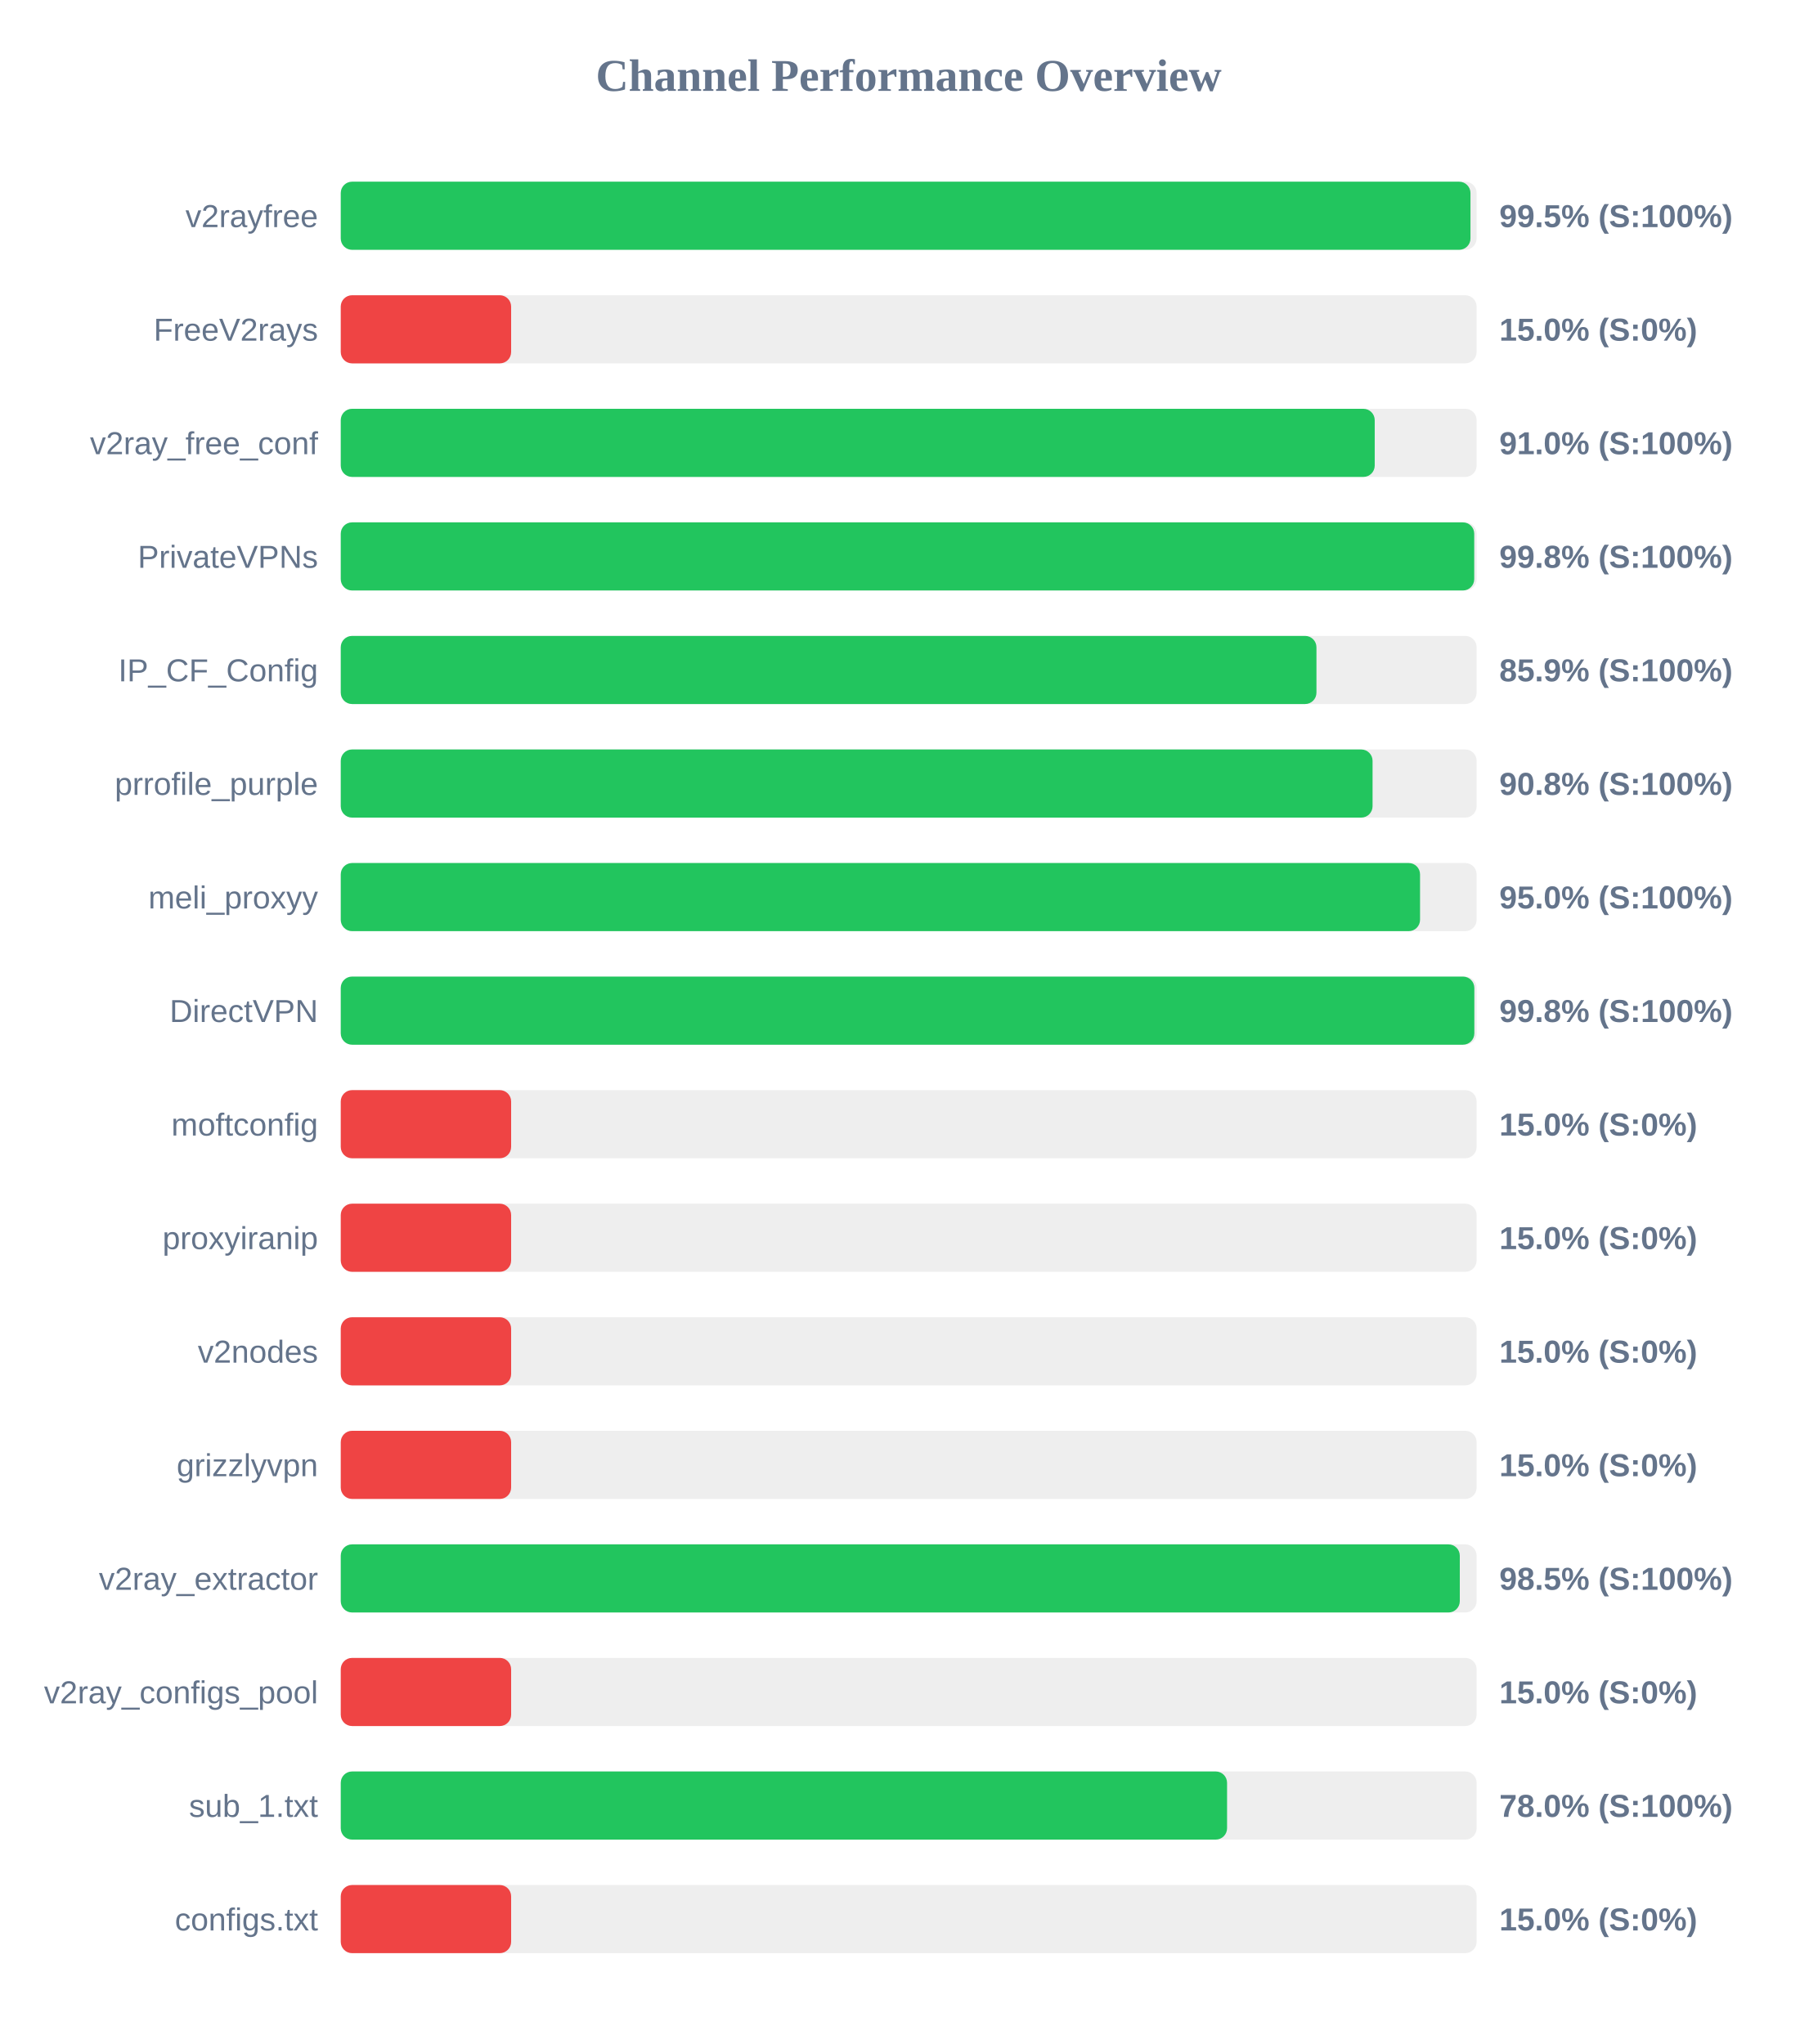
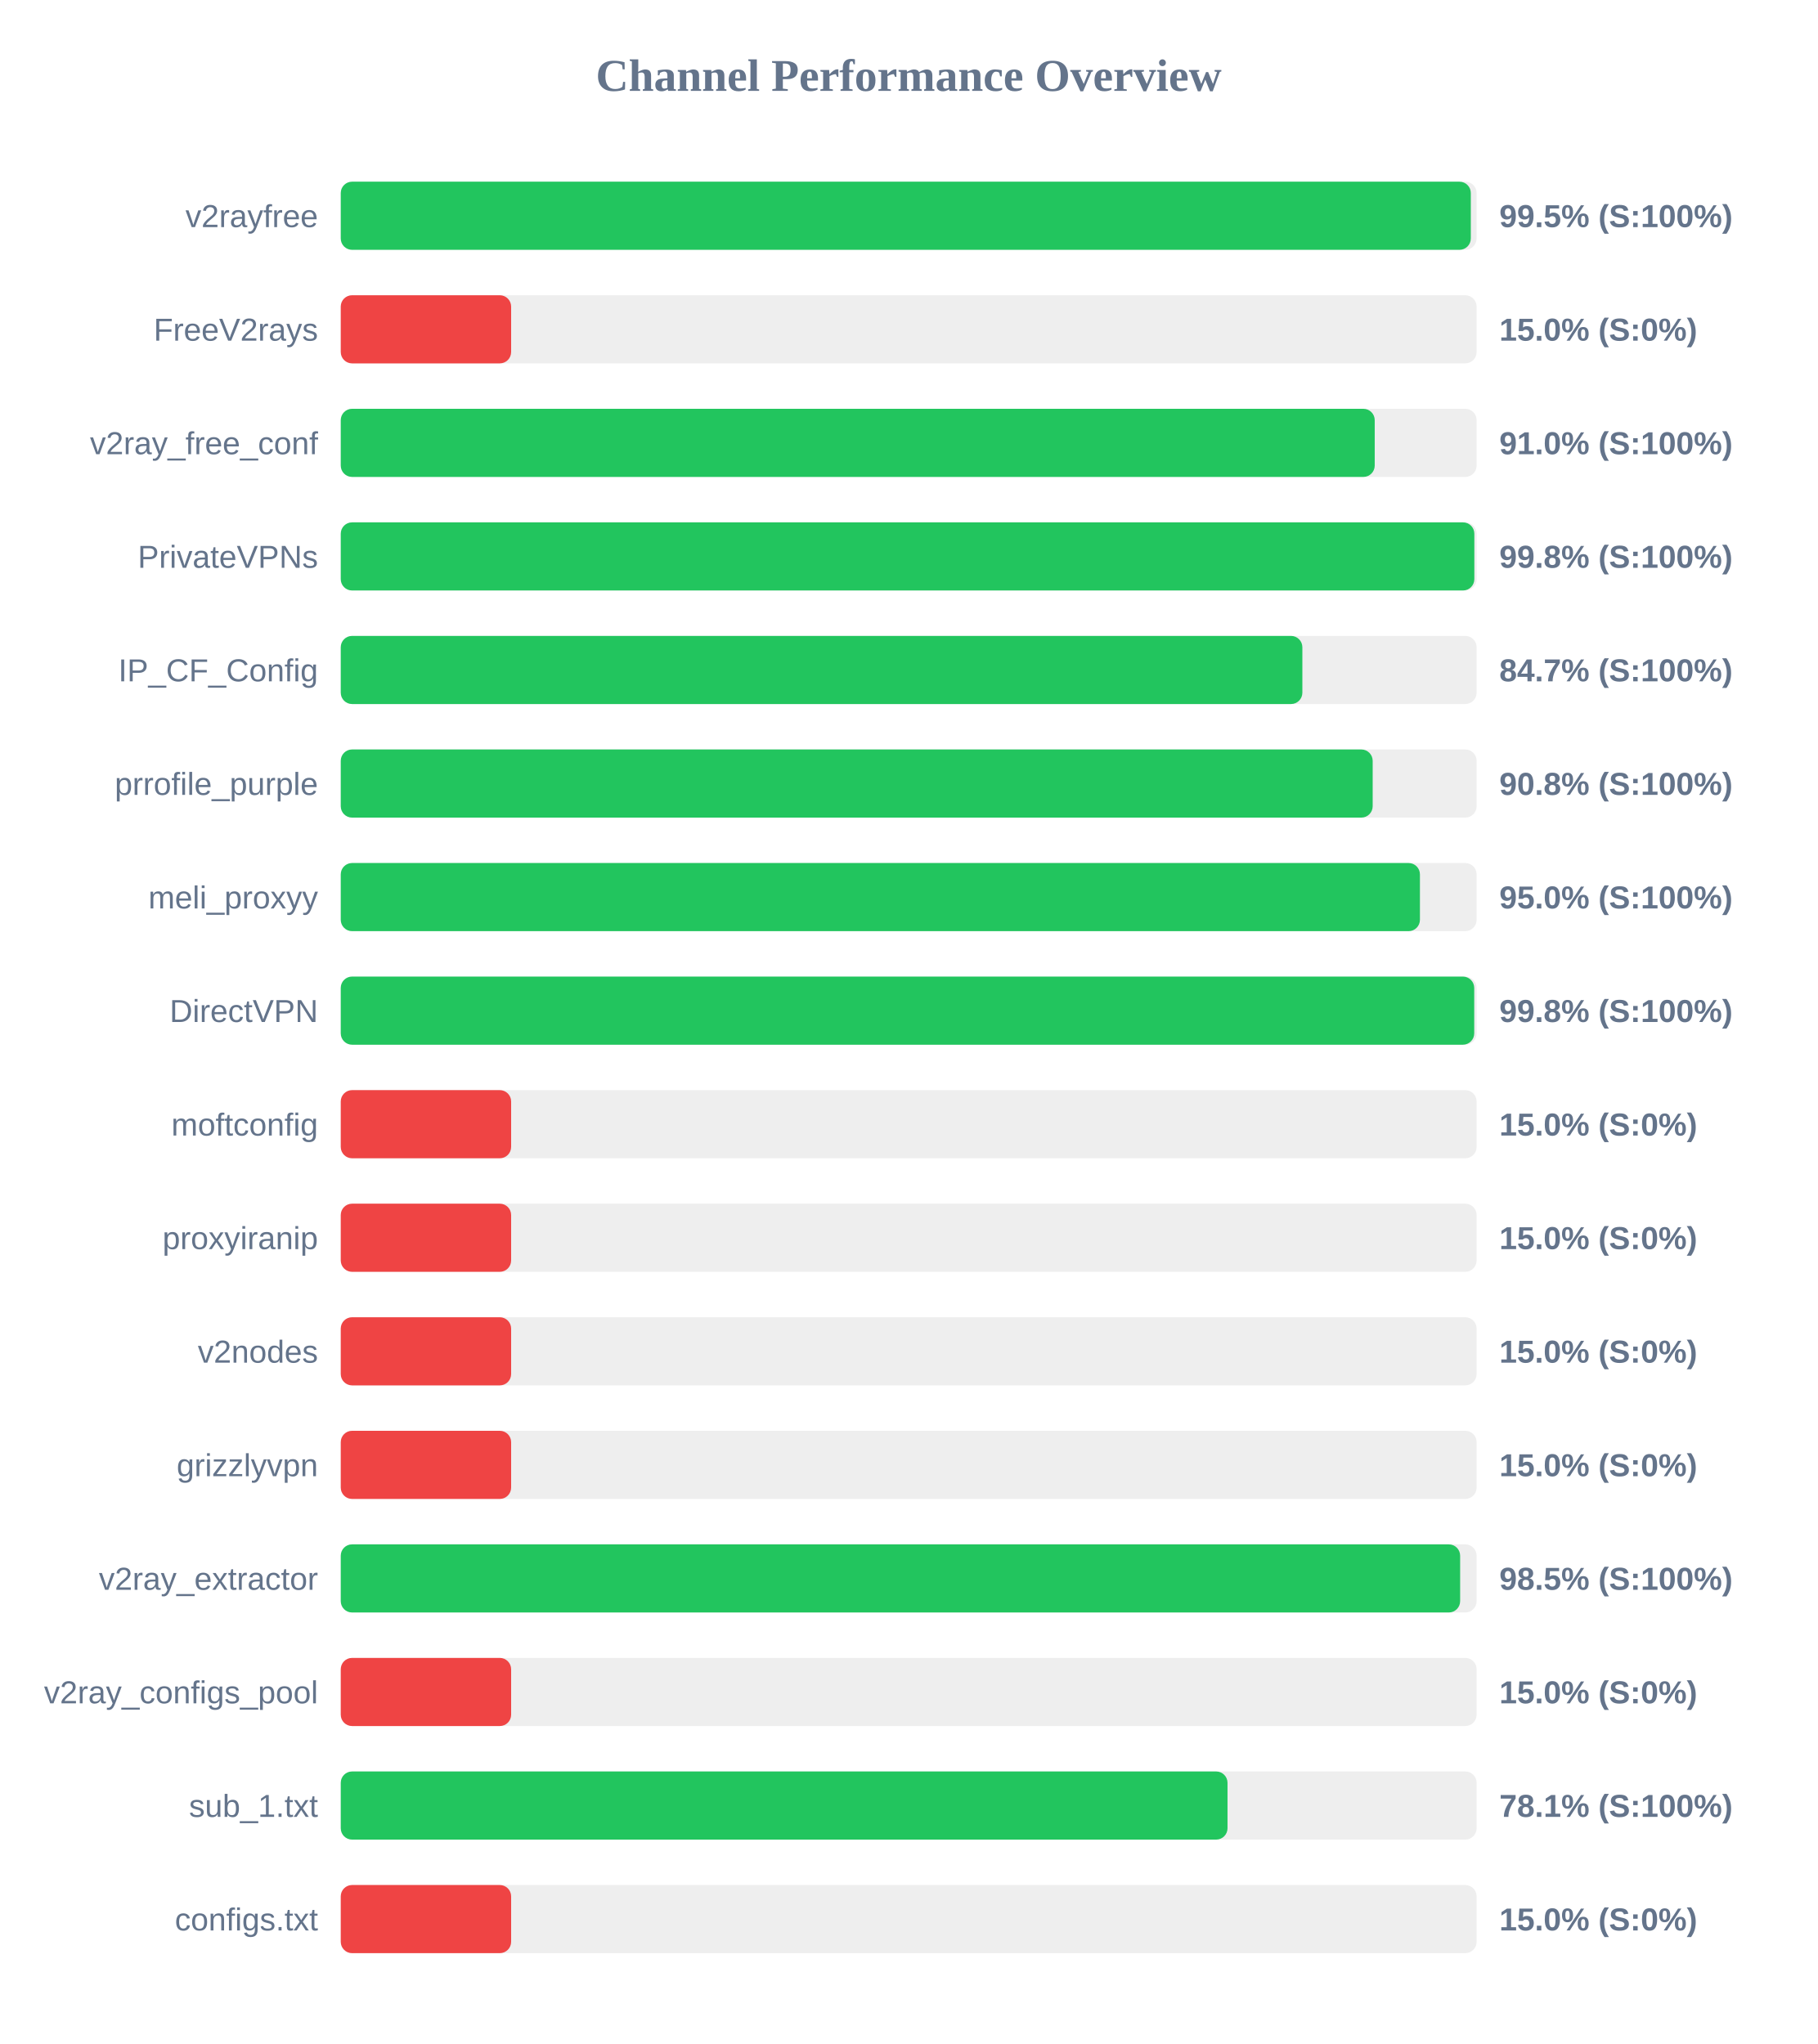
<svg xmlns="http://www.w3.org/2000/svg" width="800" height="900" version="1.1">
  <style>
        .row { font: 14px Arial; fill: #64748b; }
        .score { font: bold 14px Arial; fill: #64748b; }
    </style>
  <text x="400" y="40" text-anchor="middle" font-size="20px" font-weight="bold" fill="#64748b">Channel Performance Overview</text>
  <rect x="150" y="80" width="500" height="30" fill="#eee" rx="5" />
-   <rect x="150" y="80" width="497.3" height="30" fill="#22c55e" rx="5" />
+   <rect x="150" y="80" width="497.45" height="30" fill="#22c55e" rx="5" />
  <text x="140" y="100" text-anchor="end" class="row">v2rayfree</text>
  <text x="660" y="100" text-anchor="start" class="score">99.5% (S:100%)</text>
  <rect x="150" y="130" width="500" height="30" fill="#eee" rx="5" />
  <rect x="150" y="130" width="75.0" height="30" fill="#ef4444" rx="5" />
  <text x="140" y="150" text-anchor="end" class="row">FreeV2rays</text>
  <text x="660" y="150" text-anchor="start" class="score">15.0% (S:0%)</text>
  <rect x="150" y="180" width="500" height="30" fill="#eee" rx="5" />
  <rect x="150" y="180" width="455.15" height="30" fill="#22c55e" rx="5" />
  <text x="140" y="200" text-anchor="end" class="row">v2ray_free_conf</text>
  <text x="660" y="200" text-anchor="start" class="score">91.0% (S:100%)</text>
  <rect x="150" y="230" width="500" height="30" fill="#eee" rx="5" />
-   <rect x="150" y="230" width="498.95" height="30" fill="#22c55e" rx="5" />
+   <rect x="150" y="230" width="499.0" height="30" fill="#22c55e" rx="5" />
  <text x="140" y="250" text-anchor="end" class="row">PrivateVPNs</text>
  <text x="660" y="250" text-anchor="start" class="score">99.8% (S:100%)</text>
  <rect x="150" y="280" width="500" height="30" fill="#eee" rx="5" />
-   <rect x="150" y="280" width="429.5" height="30" fill="#22c55e" rx="5" />
+   <rect x="150" y="280" width="423.3" height="30" fill="#22c55e" rx="5" />
  <text x="140" y="300" text-anchor="end" class="row">IP_CF_Config</text>
-   <text x="660" y="300" text-anchor="start" class="score">85.9% (S:100%)</text>
+   <text x="660" y="300" text-anchor="start" class="score">84.7% (S:100%)</text>
  <rect x="150" y="330" width="500" height="30" fill="#eee" rx="5" />
-   <rect x="150" y="330" width="454.2" height="30" fill="#22c55e" rx="5" />
+   <rect x="150" y="330" width="454.25" height="30" fill="#22c55e" rx="5" />
  <text x="140" y="350" text-anchor="end" class="row">prrofile_purple</text>
  <text x="660" y="350" text-anchor="start" class="score">90.8% (S:100%)</text>
  <rect x="150" y="380" width="500" height="30" fill="#eee" rx="5" />
-   <rect x="150" y="380" width="475.1" height="30" fill="#22c55e" rx="5" />
+   <rect x="150" y="380" width="475.05" height="30" fill="#22c55e" rx="5" />
  <text x="140" y="400" text-anchor="end" class="row">meli_proxyy</text>
  <text x="660" y="400" text-anchor="start" class="score">95.0% (S:100%)</text>
  <rect x="150" y="430" width="500" height="30" fill="#eee" rx="5" />
-   <rect x="150" y="430" width="499.0" height="30" fill="#22c55e" rx="5" />
+   <rect x="150" y="430" width="498.95" height="30" fill="#22c55e" rx="5" />
  <text x="140" y="450" text-anchor="end" class="row">DirectVPN</text>
  <text x="660" y="450" text-anchor="start" class="score">99.8% (S:100%)</text>
  <rect x="150" y="480" width="500" height="30" fill="#eee" rx="5" />
  <rect x="150" y="480" width="75.0" height="30" fill="#ef4444" rx="5" />
  <text x="140" y="500" text-anchor="end" class="row">moftconfig</text>
  <text x="660" y="500" text-anchor="start" class="score">15.0% (S:0%)</text>
  <rect x="150" y="530" width="500" height="30" fill="#eee" rx="5" />
  <rect x="150" y="530" width="75.0" height="30" fill="#ef4444" rx="5" />
  <text x="140" y="550" text-anchor="end" class="row">proxyiranip</text>
  <text x="660" y="550" text-anchor="start" class="score">15.0% (S:0%)</text>
  <rect x="150" y="580" width="500" height="30" fill="#eee" rx="5" />
  <rect x="150" y="580" width="75.0" height="30" fill="#ef4444" rx="5" />
  <text x="140" y="600" text-anchor="end" class="row">v2nodes</text>
  <text x="660" y="600" text-anchor="start" class="score">15.0% (S:0%)</text>
  <rect x="150" y="630" width="500" height="30" fill="#eee" rx="5" />
  <rect x="150" y="630" width="75.0" height="30" fill="#ef4444" rx="5" />
  <text x="140" y="650" text-anchor="end" class="row">grizzlyvpn</text>
  <text x="660" y="650" text-anchor="start" class="score">15.0% (S:0%)</text>
  <rect x="150" y="680" width="500" height="30" fill="#eee" rx="5" />
-   <rect x="150" y="680" width="492.6" height="30" fill="#22c55e" rx="5" />
+   <rect x="150" y="680" width="492.75" height="30" fill="#22c55e" rx="5" />
  <text x="140" y="700" text-anchor="end" class="row">v2ray_extractor</text>
  <text x="660" y="700" text-anchor="start" class="score">98.5% (S:100%)</text>
  <rect x="150" y="730" width="500" height="30" fill="#eee" rx="5" />
  <rect x="150" y="730" width="75.0" height="30" fill="#ef4444" rx="5" />
  <text x="140" y="750" text-anchor="end" class="row">v2ray_configs_pool</text>
  <text x="660" y="750" text-anchor="start" class="score">15.0% (S:0%)</text>
  <rect x="150" y="780" width="500" height="30" fill="#eee" rx="5" />
-   <rect x="150" y="780" width="390.15" height="30" fill="#22c55e" rx="5" />
+   <rect x="150" y="780" width="390.35" height="30" fill="#22c55e" rx="5" />
  <text x="140" y="800" text-anchor="end" class="row">sub_1.txt</text>
-   <text x="660" y="800" text-anchor="start" class="score">78.0% (S:100%)</text>
+   <text x="660" y="800" text-anchor="start" class="score">78.1% (S:100%)</text>
  <rect x="150" y="830" width="500" height="30" fill="#eee" rx="5" />
  <rect x="150" y="830" width="75.0" height="30" fill="#ef4444" rx="5" />
  <text x="140" y="850" text-anchor="end" class="row">configs.txt</text>
  <text x="660" y="850" text-anchor="start" class="score">15.0% (S:0%)</text>
</svg>
